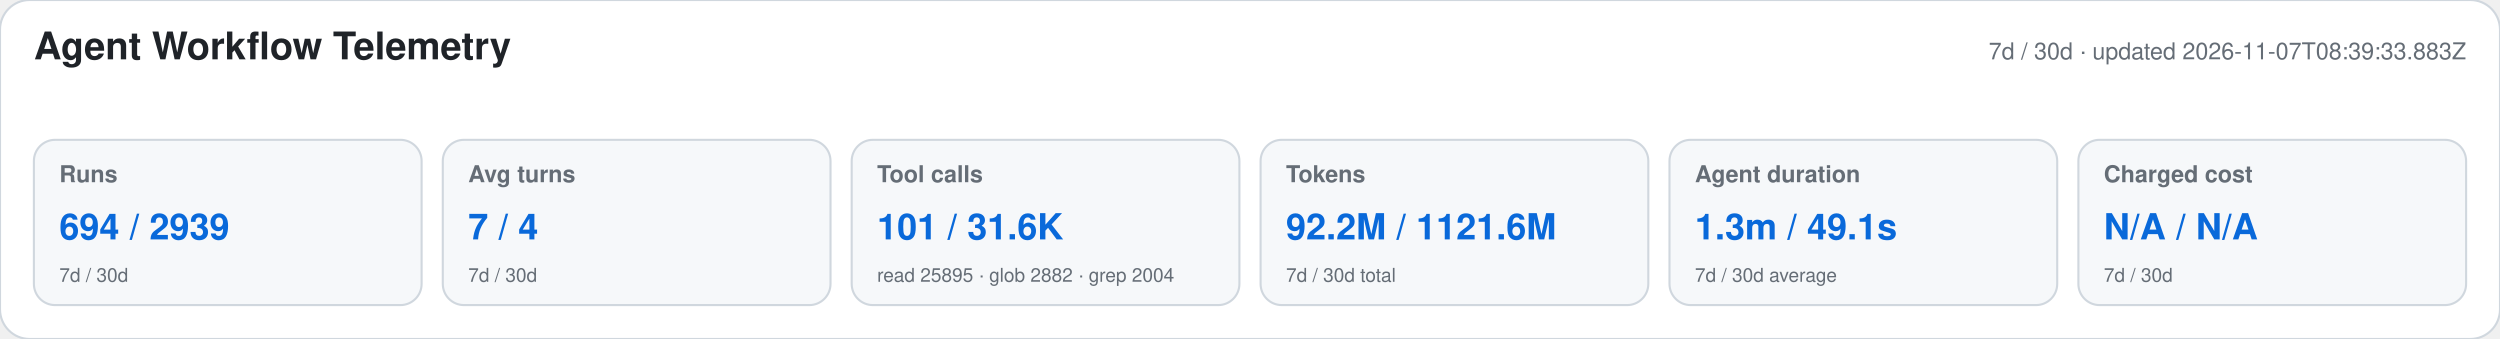
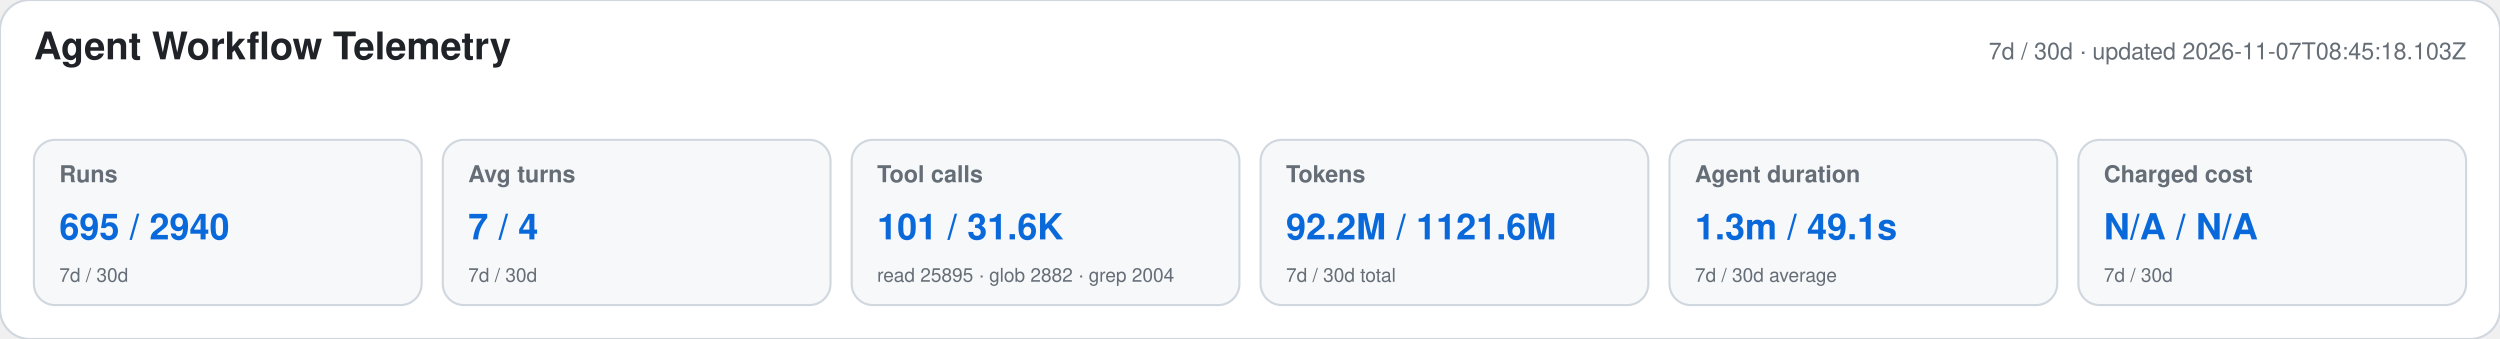
<svg xmlns="http://www.w3.org/2000/svg" width="1180" height="160" viewBox="0 0 1180 160" role="img" aria-labelledby="title desc">
  <style>text{font-family:-apple-system,BlinkMacSystemFont,"Segoe UI",Helvetica,Arial,sans-serif}.heading{font-size:18px;font-weight:650;fill:#1f2328}.meta,.label,.secondary{fill:#656d76}.meta,.label{font-size:11px}.label{font-weight:600}.primary{font-size:17px;font-weight:700;fill:#0969da}.secondary{font-size:9px}</style>
  <rect width="1180" height="160" rx="14" fill="#ffffff" stroke="#d0d7de" />
  <text x="16" y="28" class="heading">Agent Workflow Telemetry</text>
-   <text x="1164" y="28" text-anchor="end" class="meta">7d / 30d · updated 2026-11-07T08:39:33.883Z</text>
+   <text x="1164" y="28" text-anchor="end" class="meta">7d / 30d · updated 2026-11-07T08:45:18.103Z</text>
  <g>
    <rect x="16" y="66" width="183" height="78" rx="10" fill="#f6f8fa" stroke="#d0d7de" />
    <text x="28" y="86" class="label">Runs</text>
-     <text x="28" y="113" class="primary">694 / 2939</text>
+     <text x="28" y="113" class="primary">695 / 2940</text>
    <text x="28" y="133" class="secondary">7d / 30d</text>
  </g>
  <g>
    <rect x="209" y="66" width="183" height="78" rx="10" fill="#f6f8fa" stroke="#d0d7de" />
    <text x="221" y="86" class="label">Avg turns</text>
    <text x="221" y="113" class="primary">7 / 4</text>
    <text x="221" y="133" class="secondary">7d / 30d</text>
  </g>
  <g>
    <rect x="402" y="66" width="183" height="78" rx="10" fill="#f6f8fa" stroke="#d0d7de" />
    <text x="414" y="86" class="label">Tool calls</text>
    <text x="414" y="113" class="primary">101 / 31.6K</text>
    <text x="414" y="133" class="secondary">read 25895 · glob 2882 · grep 2004</text>
  </g>
  <g>
    <rect x="595" y="66" width="183" height="78" rx="10" fill="#f6f8fa" stroke="#d0d7de" />
    <text x="607" y="86" class="label">Tokens</text>
    <text x="607" y="113" class="primary">92.2M / 1121.6M</text>
    <text x="607" y="133" class="secondary">7d / 30d total</text>
  </g>
  <g>
    <rect x="788" y="66" width="183" height="78" rx="10" fill="#f6f8fa" stroke="#d0d7de" />
    <text x="800" y="86" class="label">Agent duration</text>
    <text x="800" y="113" class="primary">1.3m / 49.1s</text>
    <text x="800" y="133" class="secondary">7d / 30d average</text>
  </g>
  <g>
    <rect x="981" y="66" width="183" height="78" rx="10" fill="#f6f8fa" stroke="#d0d7de" />
    <text x="993" y="86" class="label">Charged cost</text>
    <text x="993" y="113" class="primary">N/A / N/A</text>
    <text x="993" y="133" class="secondary">7d / 30d</text>
  </g>
</svg>
